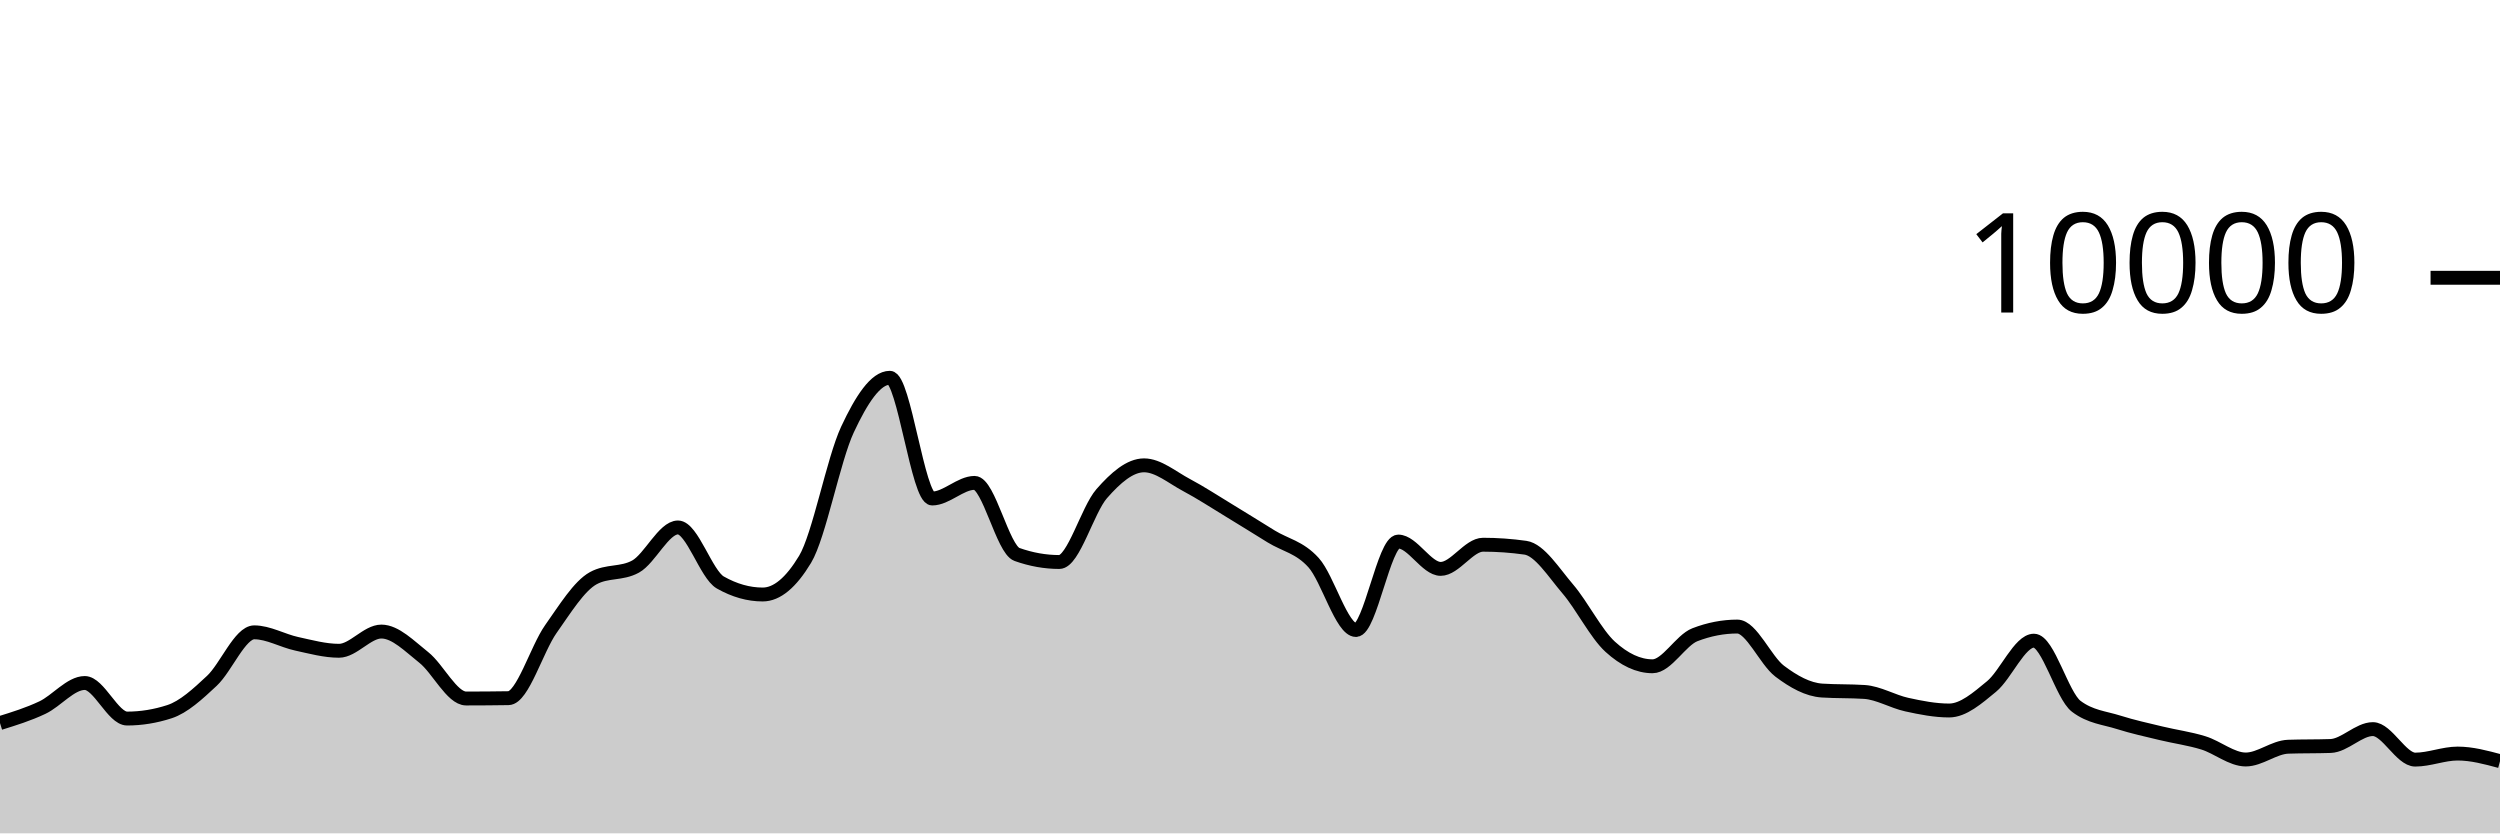
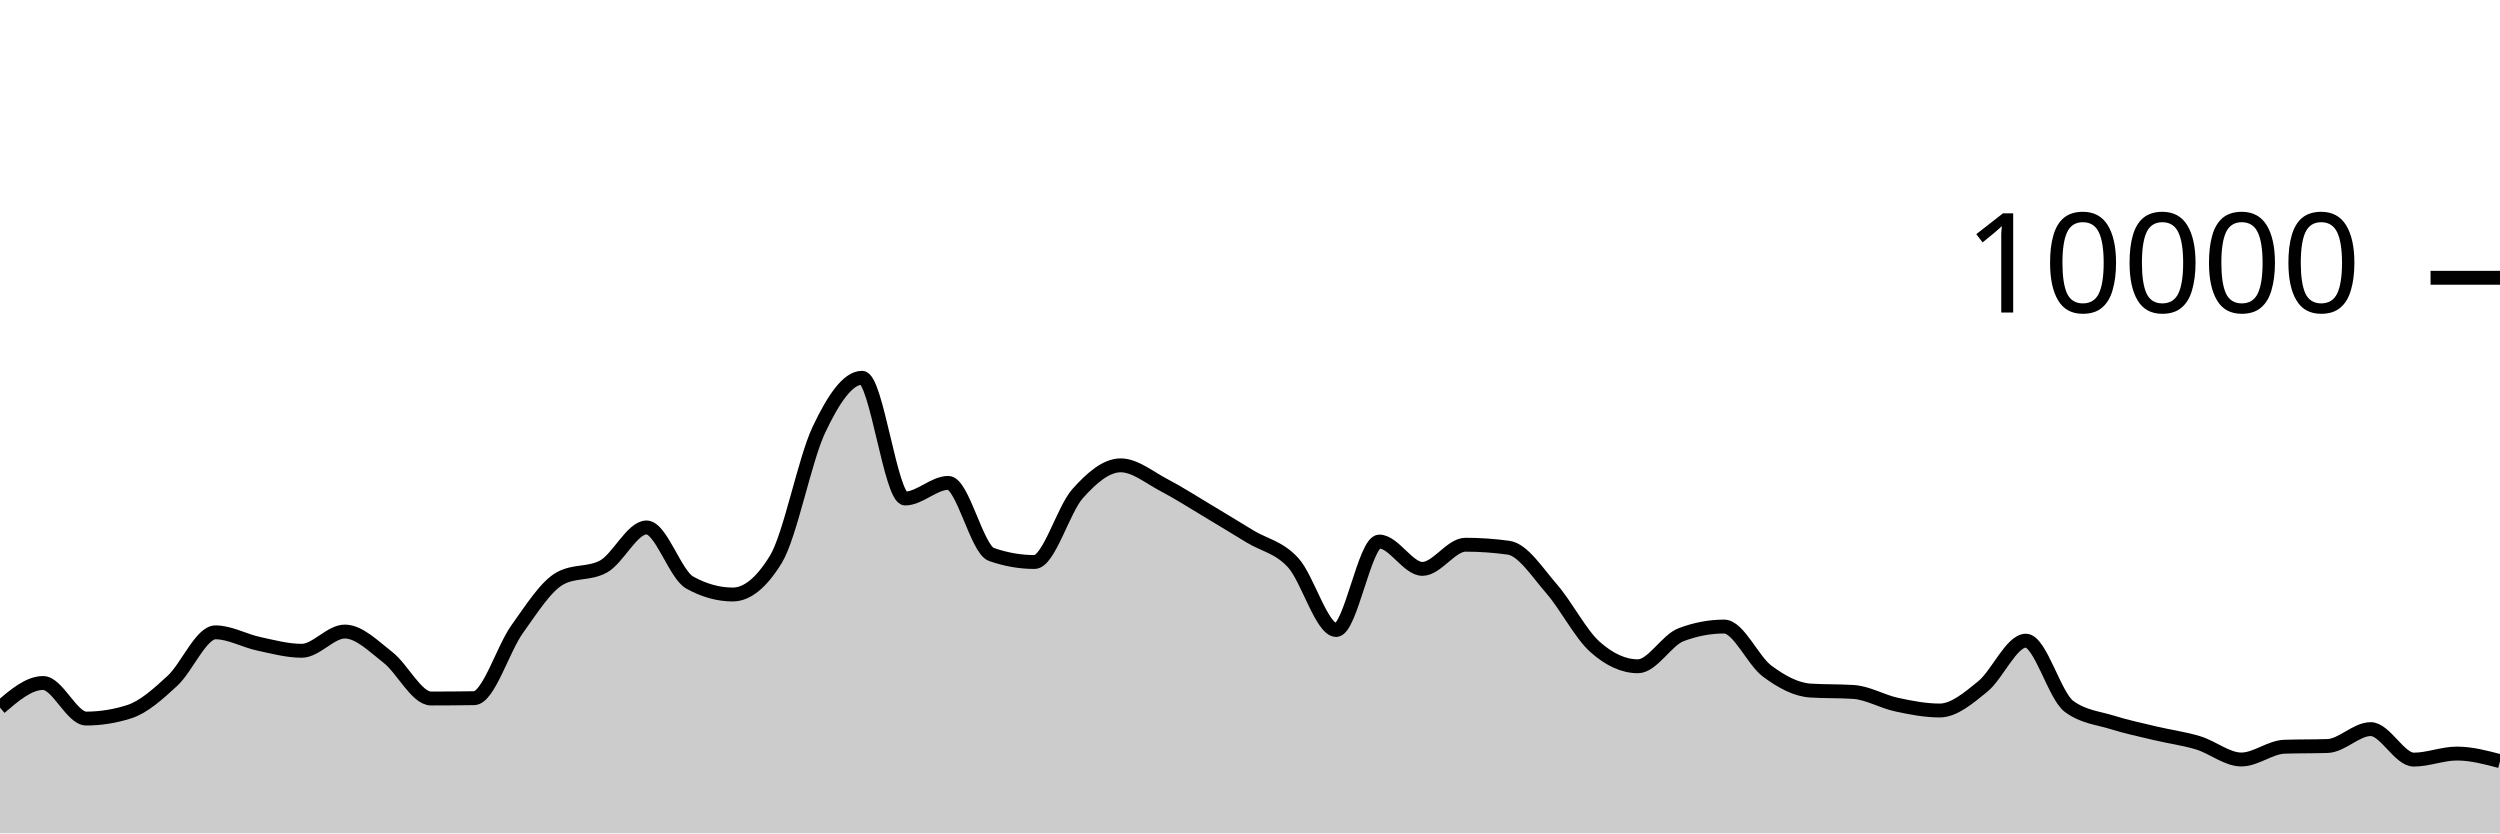
<svg xmlns="http://www.w3.org/2000/svg" viewBox="0 0 180 60">
  <g transform="translate(0,20)">
-     <path class="area" fill="rgba(0, 0, 0, 0.2)" d="M0,32.06C1.017,31.744,2.034,31.429,3.051,30.948C4.068,30.467,5.085,29.176,6.102,29.176C7.119,29.176,8.136,31.736,9.153,31.736C10.169,31.736,11.186,31.571,12.203,31.24C13.22,30.909,14.237,29.972,15.254,29.02C16.271,28.068,17.288,25.528,18.305,25.528C19.322,25.528,20.339,26.131,21.356,26.352C22.373,26.573,23.39,26.856,24.407,26.856C25.424,26.856,26.441,25.472,27.458,25.472C28.475,25.472,29.492,26.529,30.508,27.332C31.525,28.135,32.542,30.292,33.559,30.292C34.576,30.292,35.593,30.284,36.61,30.268C37.627,30.252,38.644,26.731,39.661,25.292C40.678,23.853,41.695,22.192,42.712,21.632C43.729,21.072,44.746,21.352,45.763,20.792C46.78,20.232,47.797,17.976,48.814,17.976C49.831,17.976,50.847,21.364,51.864,21.94C52.881,22.516,53.898,22.804,54.915,22.804C55.932,22.804,56.949,21.96,57.966,20.272C58.983,18.584,60,13.107,61.017,10.928C62.034,8.749,63.051,7.2,64.068,7.2C65.085,7.2,66.102,15.892,67.119,15.892C68.136,15.892,69.153,14.768,70.169,14.768C71.186,14.768,72.203,19.557,73.22,19.92C74.237,20.283,75.254,20.464,76.271,20.464C77.288,20.464,78.305,16.704,79.322,15.544C80.339,14.384,81.356,13.504,82.373,13.504C83.39,13.504,84.407,14.38,85.424,14.92C86.441,15.46,87.458,16.127,88.475,16.744C89.492,17.361,90.508,17.997,91.525,18.624C92.542,19.251,93.559,19.385,94.576,20.508C95.593,21.631,96.61,25.36,97.627,25.36C98.644,25.36,99.661,18.992,100.678,18.992C101.695,18.992,102.712,20.96,103.729,20.96C104.746,20.96,105.763,19.22,106.78,19.22C107.797,19.22,108.814,19.292,109.831,19.436C110.847,19.58,111.864,21.216,112.881,22.404C113.898,23.592,114.915,25.636,115.932,26.564C116.949,27.492,117.966,27.972,118.983,27.972C120,27.972,121.017,26.092,122.034,25.7C123.051,25.308,124.068,25.112,125.085,25.112C126.102,25.112,127.119,27.556,128.136,28.324C129.153,29.092,130.169,29.653,131.186,29.72C132.203,29.787,133.22,29.753,134.237,29.82C135.254,29.887,136.271,30.509,137.288,30.732C138.305,30.955,139.322,31.156,140.339,31.156C141.356,31.156,142.373,30.266,143.39,29.428C144.407,28.59,145.424,26.128,146.441,26.128C147.458,26.128,148.475,30.088,149.492,30.856C150.508,31.624,151.525,31.685,152.542,32.008C153.559,32.331,154.576,32.549,155.593,32.796C156.61,33.043,157.627,33.173,158.644,33.488C159.661,33.803,160.678,34.684,161.695,34.684C162.712,34.684,163.729,33.799,164.746,33.764C165.763,33.729,166.78,33.747,167.797,33.712C168.814,33.677,169.831,32.496,170.847,32.496C171.864,32.496,172.881,34.692,173.898,34.692C174.915,34.692,175.932,34.256,176.949,34.256C177.966,34.256,178.983,34.53,180,34.804L180,40C178.983,40,177.966,40,176.949,40C175.932,40,174.915,40,173.898,40C172.881,40,171.864,40,170.847,40C169.831,40,168.814,40,167.797,40C166.78,40,165.763,40,164.746,40C163.729,40,162.712,40,161.695,40C160.678,40,159.661,40,158.644,40C157.627,40,156.61,40,155.593,40C154.576,40,153.559,40,152.542,40C151.525,40,150.508,40,149.492,40C148.475,40,147.458,40,146.441,40C145.424,40,144.407,40,143.39,40C142.373,40,141.356,40,140.339,40C139.322,40,138.305,40,137.288,40C136.271,40,135.254,40,134.237,40C133.22,40,132.203,40,131.186,40C130.169,40,129.153,40,128.136,40C127.119,40,126.102,40,125.085,40C124.068,40,123.051,40,122.034,40C121.017,40,120,40,118.983,40C117.966,40,116.949,40,115.932,40C114.915,40,113.898,40,112.881,40C111.864,40,110.847,40,109.831,40C108.814,40,107.797,40,106.78,40C105.763,40,104.746,40,103.729,40C102.712,40,101.695,40,100.678,40C99.661,40,98.644,40,97.627,40C96.61,40,95.593,40,94.576,40C93.559,40,92.542,40,91.525,40C90.508,40,89.492,40,88.475,40C87.458,40,86.441,40,85.424,40C84.407,40,83.39,40,82.373,40C81.356,40,80.339,40,79.322,40C78.305,40,77.288,40,76.271,40C75.254,40,74.237,40,73.22,40C72.203,40,71.186,40,70.169,40C69.153,40,68.136,40,67.119,40C66.102,40,65.085,40,64.068,40C63.051,40,62.034,40,61.017,40C60,40,58.983,40,57.966,40C56.949,40,55.932,40,54.915,40C53.898,40,52.881,40,51.864,40C50.847,40,49.831,40,48.814,40C47.797,40,46.78,40,45.763,40C44.746,40,43.729,40,42.712,40C41.695,40,40.678,40,39.661,40C38.644,40,37.627,40,36.61,40C35.593,40,34.576,40,33.559,40C32.542,40,31.525,40,30.508,40C29.492,40,28.475,40,27.458,40C26.441,40,25.424,40,24.407,40C23.39,40,22.373,40,21.356,40C20.339,40,19.322,40,18.305,40C17.288,40,16.271,40,15.254,40C14.237,40,13.22,40,12.203,40C11.186,40,10.169,40,9.153,40C8.136,40,7.119,40,6.102,40C5.085,40,4.068,40,3.051,40C2.034,40,1.017,40,0,40Z" />
-     <path class="line" stroke="black" fill="none" d="M0,32.06C1.017,31.744,2.034,31.429,3.051,30.948C4.068,30.467,5.085,29.176,6.102,29.176C7.119,29.176,8.136,31.736,9.153,31.736C10.169,31.736,11.186,31.571,12.203,31.24C13.22,30.909,14.237,29.972,15.254,29.02C16.271,28.068,17.288,25.528,18.305,25.528C19.322,25.528,20.339,26.131,21.356,26.352C22.373,26.573,23.39,26.856,24.407,26.856C25.424,26.856,26.441,25.472,27.458,25.472C28.475,25.472,29.492,26.529,30.508,27.332C31.525,28.135,32.542,30.292,33.559,30.292C34.576,30.292,35.593,30.284,36.61,30.268C37.627,30.252,38.644,26.731,39.661,25.292C40.678,23.853,41.695,22.192,42.712,21.632C43.729,21.072,44.746,21.352,45.763,20.792C46.78,20.232,47.797,17.976,48.814,17.976C49.831,17.976,50.847,21.364,51.864,21.94C52.881,22.516,53.898,22.804,54.915,22.804C55.932,22.804,56.949,21.96,57.966,20.272C58.983,18.584,60,13.107,61.017,10.928C62.034,8.749,63.051,7.2,64.068,7.2C65.085,7.2,66.102,15.892,67.119,15.892C68.136,15.892,69.153,14.768,70.169,14.768C71.186,14.768,72.203,19.557,73.22,19.92C74.237,20.283,75.254,20.464,76.271,20.464C77.288,20.464,78.305,16.704,79.322,15.544C80.339,14.384,81.356,13.504,82.373,13.504C83.39,13.504,84.407,14.38,85.424,14.92C86.441,15.46,87.458,16.127,88.475,16.744C89.492,17.361,90.508,17.997,91.525,18.624C92.542,19.251,93.559,19.385,94.576,20.508C95.593,21.631,96.61,25.36,97.627,25.36C98.644,25.36,99.661,18.992,100.678,18.992C101.695,18.992,102.712,20.96,103.729,20.96C104.746,20.96,105.763,19.22,106.78,19.22C107.797,19.22,108.814,19.292,109.831,19.436C110.847,19.58,111.864,21.216,112.881,22.404C113.898,23.592,114.915,25.636,115.932,26.564C116.949,27.492,117.966,27.972,118.983,27.972C120,27.972,121.017,26.092,122.034,25.7C123.051,25.308,124.068,25.112,125.085,25.112C126.102,25.112,127.119,27.556,128.136,28.324C129.153,29.092,130.169,29.653,131.186,29.72C132.203,29.787,133.22,29.753,134.237,29.82C135.254,29.887,136.271,30.509,137.288,30.732C138.305,30.955,139.322,31.156,140.339,31.156C141.356,31.156,142.373,30.266,143.39,29.428C144.407,28.59,145.424,26.128,146.441,26.128C147.458,26.128,148.475,30.088,149.492,30.856C150.508,31.624,151.525,31.685,152.542,32.008C153.559,32.331,154.576,32.549,155.593,32.796C156.61,33.043,157.627,33.173,158.644,33.488C159.661,33.803,160.678,34.684,161.695,34.684C162.712,34.684,163.729,33.799,164.746,33.764C165.763,33.729,166.78,33.747,167.797,33.712C168.814,33.677,169.831,32.496,170.847,32.496C171.864,32.496,172.881,34.692,173.898,34.692C174.915,34.692,175.932,34.256,176.949,34.256C177.966,34.256,178.983,34.53,180,34.804" />
+     <path class="area" fill="rgba(0, 0, 0, 0.2)" d="M0,30.948C1.034,30.062,2.069,29.176,3.103,29.176C4.138,29.176,5.172,31.736,6.207,31.736C7.241,31.736,8.276,31.571,9.31,31.24C10.345,30.909,11.379,29.972,12.414,29.02C13.448,28.068,14.483,25.528,15.517,25.528C16.552,25.528,17.586,26.131,18.621,26.352C19.655,26.573,20.69,26.856,21.724,26.856C22.759,26.856,23.793,25.472,24.828,25.472C25.862,25.472,26.897,26.529,27.931,27.332C28.966,28.135,30,30.292,31.034,30.292C32.069,30.292,33.103,30.284,34.138,30.268C35.172,30.252,36.207,26.731,37.241,25.292C38.276,23.853,39.31,22.192,40.345,21.632C41.379,21.072,42.414,21.352,43.448,20.792C44.483,20.232,45.517,17.976,46.552,17.976C47.586,17.976,48.621,21.364,49.655,21.94C50.69,22.516,51.724,22.804,52.759,22.804C53.793,22.804,54.828,21.96,55.862,20.272C56.897,18.584,57.931,13.107,58.966,10.928C60,8.749,61.034,7.2,62.069,7.2C63.103,7.2,64.138,15.892,65.172,15.892C66.207,15.892,67.241,14.768,68.276,14.768C69.31,14.768,70.345,19.557,71.379,19.92C72.414,20.283,73.448,20.464,74.483,20.464C75.517,20.464,76.552,16.704,77.586,15.544C78.621,14.384,79.655,13.504,80.69,13.504C81.724,13.504,82.759,14.38,83.793,14.92C84.828,15.46,85.862,16.127,86.897,16.744C87.931,17.361,88.966,17.997,90,18.624C91.034,19.251,92.069,19.385,93.103,20.508C94.138,21.631,95.172,25.36,96.207,25.36C97.241,25.36,98.276,18.992,99.31,18.992C100.345,18.992,101.379,20.96,102.414,20.96C103.448,20.96,104.483,19.22,105.517,19.22C106.552,19.22,107.586,19.292,108.621,19.436C109.655,19.58,110.69,21.216,111.724,22.404C112.759,23.592,113.793,25.636,114.828,26.564C115.862,27.492,116.897,27.972,117.931,27.972C118.966,27.972,120,26.092,121.034,25.7C122.069,25.308,123.103,25.112,124.138,25.112C125.172,25.112,126.207,27.556,127.241,28.324C128.276,29.092,129.31,29.653,130.345,29.72C131.379,29.787,132.414,29.753,133.448,29.82C134.483,29.887,135.517,30.509,136.552,30.732C137.586,30.955,138.621,31.156,139.655,31.156C140.69,31.156,141.724,30.266,142.759,29.428C143.793,28.59,144.828,26.128,145.862,26.128C146.897,26.128,147.931,30.088,148.966,30.856C150,31.624,151.034,31.685,152.069,32.008C153.103,32.331,154.138,32.549,155.172,32.796C156.207,33.043,157.241,33.173,158.276,33.488C159.31,33.803,160.345,34.684,161.379,34.684C162.414,34.684,163.448,33.799,164.483,33.764C165.517,33.729,166.552,33.747,167.586,33.712C168.621,33.677,169.655,32.496,170.69,32.496C171.724,32.496,172.759,34.692,173.793,34.692C174.828,34.692,175.862,34.256,176.897,34.256C177.931,34.256,178.966,34.53,180,34.804L180,40C178.966,40,177.931,40,176.897,40C175.862,40,174.828,40,173.793,40C172.759,40,171.724,40,170.69,40C169.655,40,168.621,40,167.586,40C166.552,40,165.517,40,164.483,40C163.448,40,162.414,40,161.379,40C160.345,40,159.31,40,158.276,40C157.241,40,156.207,40,155.172,40C154.138,40,153.103,40,152.069,40C151.034,40,150,40,148.966,40C147.931,40,146.897,40,145.862,40C144.828,40,143.793,40,142.759,40C141.724,40,140.69,40,139.655,40C138.621,40,137.586,40,136.552,40C135.517,40,134.483,40,133.448,40C132.414,40,131.379,40,130.345,40C129.31,40,128.276,40,127.241,40C126.207,40,125.172,40,124.138,40C123.103,40,122.069,40,121.034,40C120,40,118.966,40,117.931,40C116.897,40,115.862,40,114.828,40C113.793,40,112.759,40,111.724,40C110.69,40,109.655,40,108.621,40C107.586,40,106.552,40,105.517,40C104.483,40,103.448,40,102.414,40C101.379,40,100.345,40,99.31,40C98.276,40,97.241,40,96.207,40C95.172,40,94.138,40,93.103,40C92.069,40,91.034,40,90,40C88.966,40,87.931,40,86.897,40C85.862,40,84.828,40,83.793,40C82.759,40,81.724,40,80.69,40C79.655,40,78.621,40,77.586,40C76.552,40,75.517,40,74.483,40C73.448,40,72.414,40,71.379,40C70.345,40,69.31,40,68.276,40C67.241,40,66.207,40,65.172,40C64.138,40,63.103,40,62.069,40C61.034,40,60,40,58.966,40C57.931,40,56.897,40,55.862,40C54.828,40,53.793,40,52.759,40C51.724,40,50.69,40,49.655,40C48.621,40,47.586,40,46.552,40C45.517,40,44.483,40,43.448,40C42.414,40,41.379,40,40.345,40C39.31,40,38.276,40,37.241,40C36.207,40,35.172,40,34.138,40C33.103,40,32.069,40,31.034,40C30,40,28.966,40,27.931,40C26.897,40,25.862,40,24.828,40C23.793,40,22.759,40,21.724,40C20.69,40,19.655,40,18.621,40C17.586,40,16.552,40,15.517,40C14.483,40,13.448,40,12.414,40C11.379,40,10.345,40,9.31,40C8.276,40,7.241,40,6.207,40C5.172,40,4.138,40,3.103,40C2.069,40,1.034,40,0,40Z" />
+     <path class="line" stroke="black" fill="none" d="M0,30.948C1.034,30.062,2.069,29.176,3.103,29.176C4.138,29.176,5.172,31.736,6.207,31.736C7.241,31.736,8.276,31.571,9.31,31.24C10.345,30.909,11.379,29.972,12.414,29.02C13.448,28.068,14.483,25.528,15.517,25.528C16.552,25.528,17.586,26.131,18.621,26.352C19.655,26.573,20.69,26.856,21.724,26.856C22.759,26.856,23.793,25.472,24.828,25.472C25.862,25.472,26.897,26.529,27.931,27.332C28.966,28.135,30,30.292,31.034,30.292C32.069,30.292,33.103,30.284,34.138,30.268C35.172,30.252,36.207,26.731,37.241,25.292C38.276,23.853,39.31,22.192,40.345,21.632C41.379,21.072,42.414,21.352,43.448,20.792C44.483,20.232,45.517,17.976,46.552,17.976C47.586,17.976,48.621,21.364,49.655,21.94C50.69,22.516,51.724,22.804,52.759,22.804C53.793,22.804,54.828,21.96,55.862,20.272C56.897,18.584,57.931,13.107,58.966,10.928C60,8.749,61.034,7.2,62.069,7.2C63.103,7.2,64.138,15.892,65.172,15.892C66.207,15.892,67.241,14.768,68.276,14.768C69.31,14.768,70.345,19.557,71.379,19.92C72.414,20.283,73.448,20.464,74.483,20.464C75.517,20.464,76.552,16.704,77.586,15.544C78.621,14.384,79.655,13.504,80.69,13.504C81.724,13.504,82.759,14.38,83.793,14.92C84.828,15.46,85.862,16.127,86.897,16.744C87.931,17.361,88.966,17.997,90,18.624C91.034,19.251,92.069,19.385,93.103,20.508C94.138,21.631,95.172,25.36,96.207,25.36C97.241,25.36,98.276,18.992,99.31,18.992C100.345,18.992,101.379,20.96,102.414,20.96C103.448,20.96,104.483,19.22,105.517,19.22C106.552,19.22,107.586,19.292,108.621,19.436C109.655,19.58,110.69,21.216,111.724,22.404C112.759,23.592,113.793,25.636,114.828,26.564C115.862,27.492,116.897,27.972,117.931,27.972C118.966,27.972,120,26.092,121.034,25.7C122.069,25.308,123.103,25.112,124.138,25.112C125.172,25.112,126.207,27.556,127.241,28.324C128.276,29.092,129.31,29.653,130.345,29.72C131.379,29.787,132.414,29.753,133.448,29.82C134.483,29.887,135.517,30.509,136.552,30.732C137.586,30.955,138.621,31.156,139.655,31.156C140.69,31.156,141.724,30.266,142.759,29.428C143.793,28.59,144.828,26.128,145.862,26.128C146.897,26.128,147.931,30.088,148.966,30.856C150,31.624,151.034,31.685,152.069,32.008C153.103,32.331,154.138,32.549,155.172,32.796C156.207,33.043,157.241,33.173,158.276,33.488C159.31,33.803,160.345,34.684,161.379,34.684C162.414,34.684,163.448,33.799,164.483,33.764C165.517,33.729,166.552,33.747,167.586,33.712C168.621,33.677,169.655,32.496,170.69,32.496C171.724,32.496,172.759,34.692,173.793,34.692C174.828,34.692,175.862,34.256,176.897,34.256C177.931,34.256,178.966,34.53,180,34.804" />
    <path class="axis-ceiling" stroke-width="1" stroke="black" fill="none" d="M175,0L180,0" />
    <text class="axis-ceiling-label" font-family="sans-serif" text-anchor="end" font-size="10px" x="170" y="2.5">10000</text>
  </g>
</svg>
